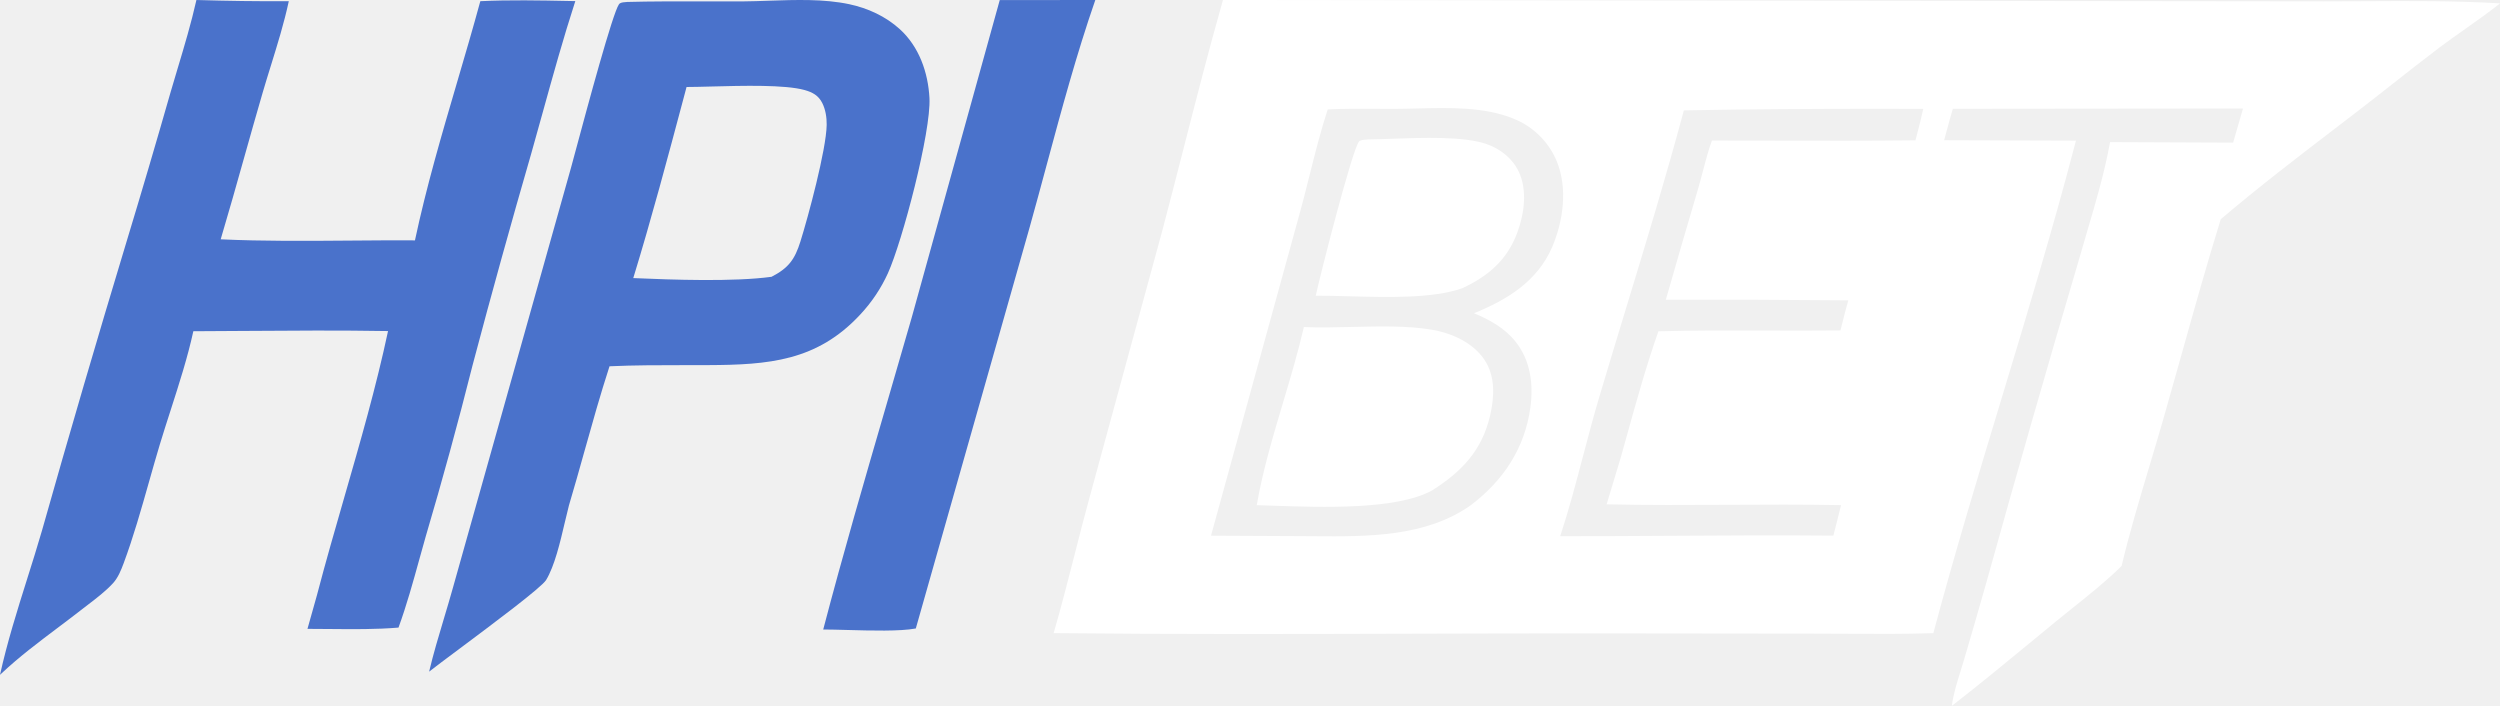
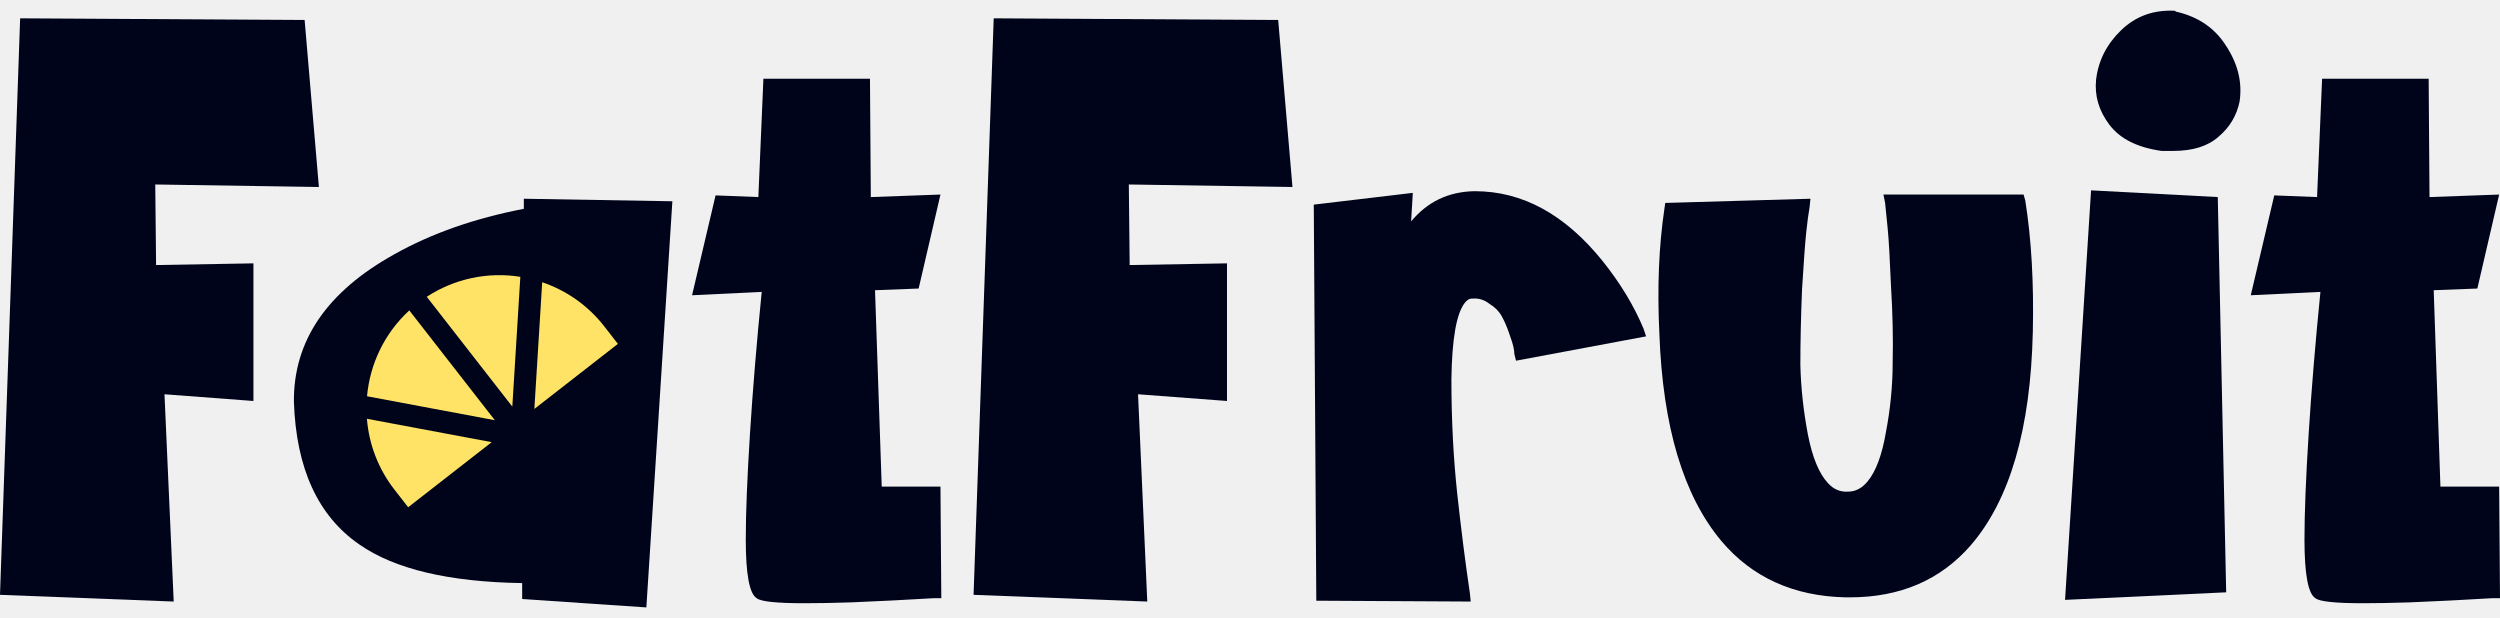
- <svg xmlns="http://www.w3.org/2000/svg" width="170" height="48" viewBox="0 0 170 48" fill="none">
-   <path d="M0 45.89C0.484 43.695 1.166 41.527 1.847 39.365C2.191 38.274 2.534 37.185 2.85 36.095C4.707 29.527 6.625 22.977 8.602 16.444C9.626 13.07 10.623 9.687 11.592 6.296C11.746 5.766 11.905 5.236 12.064 4.706C12.532 3.147 13.001 1.581 13.357 0C15.45 0.065 17.544 0.093 19.638 0.083C19.321 1.558 18.875 2.996 18.429 4.434C18.235 5.059 18.041 5.684 17.858 6.311C17.431 7.774 17.018 9.241 16.605 10.707C16.082 12.565 15.559 14.423 15.007 16.274C17.896 16.407 20.82 16.384 23.736 16.36C25.234 16.348 26.73 16.336 28.217 16.345C28.985 12.731 30.04 9.139 31.092 5.56C31.629 3.731 32.166 1.905 32.662 0.081C34.655 -0.014 36.685 0.027 38.684 0.067L39.121 0.075C38.307 2.586 37.601 5.132 36.896 7.677C36.644 8.588 36.392 9.499 36.134 10.407C34.745 15.203 33.412 20.013 32.134 24.839C31.152 28.74 30.09 32.62 28.95 36.478C28.802 36.994 28.659 37.513 28.515 38.032C28.084 39.593 27.65 41.16 27.098 42.676C25.568 42.804 24.005 42.788 22.454 42.773C21.937 42.768 21.421 42.763 20.908 42.763L21.554 40.466C22.136 38.24 22.776 36.023 23.416 33.804C24.496 30.059 25.578 26.31 26.387 22.512C23.136 22.456 19.879 22.479 16.625 22.503C15.466 22.511 14.306 22.519 13.147 22.524C12.756 24.312 12.177 26.112 11.604 27.891C11.351 28.676 11.1 29.457 10.866 30.23C10.612 31.073 10.37 31.928 10.127 32.787C9.599 34.651 9.068 36.529 8.403 38.315C8.228 38.783 8.024 39.29 7.681 39.662C7.184 40.202 6.57 40.671 5.975 41.125C5.828 41.238 5.682 41.349 5.54 41.46C5.02 41.866 4.487 42.268 3.951 42.671C2.636 43.661 1.306 44.662 0.13 45.766L0 45.89Z" fill="#4A72CB" />
-   <path fill-rule="evenodd" clip-rule="evenodd" d="M30.181 42.079C30.39 41.38 30.6 40.681 30.796 39.977L38.825 11.419C38.891 11.18 39.008 10.745 39.16 10.18C39.944 7.269 41.652 0.924 42.086 0.297C42.173 0.171 42.351 0.158 42.514 0.146C42.559 0.142 42.603 0.139 42.644 0.133C44.291 0.088 45.941 0.093 47.59 0.097C48.564 0.1 49.538 0.102 50.511 0.095C51.088 0.09 51.684 0.07 52.288 0.049C54.12 -0.014 56.032 -0.079 57.747 0.285C59.013 0.554 60.223 1.11 61.186 1.983C62.502 3.176 63.11 4.929 63.203 6.663C63.326 8.938 61.354 16.435 60.375 18.587C60.258 18.843 60.131 19.093 59.994 19.339C59.857 19.585 59.711 19.824 59.554 20.058C59.398 20.292 59.232 20.519 59.057 20.739C58.882 20.959 58.699 21.172 58.507 21.378C55.558 24.564 52.26 24.809 48.144 24.828C47.609 24.83 47.075 24.83 46.54 24.83C44.842 24.83 43.143 24.83 41.447 24.907C40.828 26.81 40.285 28.749 39.742 30.686C39.397 31.92 39.051 33.153 38.686 34.376C38.596 34.717 38.505 35.106 38.408 35.52C38.09 36.878 37.712 38.491 37.135 39.441C36.826 39.949 33.552 42.393 31.234 44.123C30.322 44.804 29.557 45.374 29.18 45.672C29.467 44.46 29.824 43.27 30.181 42.079ZM46.685 5.916L46.5 6.613C45.403 10.729 44.31 14.835 43.062 18.91C45.716 19.026 49.907 19.174 52.465 18.822C53.626 18.223 54.047 17.637 54.428 16.424C54.956 14.739 56.185 10.182 56.214 8.499C56.222 7.996 56.14 7.449 55.91 6.997C55.651 6.49 55.254 6.275 54.718 6.124C53.385 5.75 50.511 5.826 48.357 5.883C47.716 5.9 47.139 5.915 46.685 5.916Z" fill="#4A72CB" />
-   <path d="M60.289 27.487C58.806 32.581 57.322 37.677 55.979 42.806C56.423 42.806 56.984 42.821 57.594 42.838C59.226 42.883 61.211 42.938 62.275 42.736L70.01 15.477C70.405 14.07 70.786 12.653 71.168 11.235C72.185 7.462 73.207 3.673 74.481 0L67.983 0.006L62.008 21.552C61.441 23.531 60.865 25.509 60.289 27.487Z" fill="#4A72CB" />
-   <path d="M89.47 20.109C89.777 18.692 91.915 10.306 92.402 9.636C92.483 9.524 92.704 9.508 92.88 9.495C92.929 9.491 92.975 9.488 93.013 9.482C93.476 9.477 94.017 9.458 94.599 9.437C96.773 9.36 99.533 9.262 101.074 9.792C102.015 10.115 102.841 10.763 103.272 11.668C103.874 12.933 103.651 14.52 103.183 15.799C102.495 17.678 101.199 18.776 99.435 19.6C97.448 20.303 94.377 20.219 91.759 20.148C90.935 20.125 90.157 20.104 89.47 20.109Z" fill="white" />
-   <path d="M87.249 27.369C86.559 29.681 85.868 31.995 85.459 34.351C85.806 34.361 86.187 34.374 86.595 34.388C89.911 34.503 94.948 34.677 97.372 33.355C99.404 32.073 100.791 30.615 101.335 28.221C101.623 26.956 101.69 25.567 100.929 24.446C100.143 23.289 98.717 22.652 97.374 22.422C95.739 22.142 93.833 22.188 91.963 22.232C90.826 22.26 89.703 22.287 88.663 22.239C88.267 23.959 87.758 25.664 87.249 27.369Z" fill="white" />
-   <path fill-rule="evenodd" clip-rule="evenodd" d="M71.647 43.052C72.163 41.283 72.619 39.495 73.075 37.707C73.37 36.55 73.665 35.393 73.977 34.242L79.042 15.664C79.527 13.828 79.998 11.989 80.469 10.151C81.337 6.761 82.205 3.372 83.162 0L158.011 0.093C158.946 0.094 159.883 0.088 160.822 0.083C163.883 0.065 166.957 0.047 170 0.229C169.238 0.838 168.438 1.402 167.638 1.966C167.043 2.385 166.449 2.804 165.87 3.241C164.806 4.046 163.757 4.871 162.707 5.697C161.891 6.339 161.074 6.982 160.251 7.614C159.806 7.956 159.36 8.297 158.915 8.638C156.245 10.683 153.573 12.729 151.011 14.906C150.064 17.969 149.196 21.066 148.33 24.159L148.329 24.162C147.92 25.623 147.511 27.083 147.094 28.539C146.796 29.577 146.485 30.615 146.174 31.654L146.174 31.655C145.495 33.922 144.815 36.193 144.268 38.485C143.255 39.488 142.114 40.401 140.986 41.303C140.588 41.621 140.192 41.938 139.803 42.257C139.329 42.647 138.855 43.037 138.382 43.428L138.38 43.429C136.51 44.971 134.638 46.515 132.725 48C132.823 47.215 133.071 46.425 133.313 45.653C133.392 45.401 133.47 45.152 133.542 44.905C134.058 43.157 134.564 41.407 135.061 39.653C137.092 32.346 139.182 25.056 141.331 17.783C141.522 17.107 141.721 16.434 141.919 15.762C142.514 13.748 143.109 11.736 143.484 9.664L151.852 9.699L152.524 7.378L132.794 7.399C132.648 7.873 132.519 8.356 132.39 8.838C132.328 9.071 132.265 9.303 132.201 9.535L141.165 9.564C139.636 15.434 137.877 21.247 136.118 27.059C134.509 32.376 132.9 37.693 131.467 43.054C129.528 43.119 127.577 43.108 125.63 43.096C124.871 43.092 124.113 43.087 123.356 43.087L108.157 43.069C104.177 43.068 100.195 43.08 96.213 43.091H96.212C88.022 43.115 79.832 43.139 71.647 43.052ZM89.055 11.9C88.825 12.819 88.594 13.738 88.341 14.646L82.348 36.427L88.436 36.457C88.741 36.458 89.049 36.46 89.359 36.463C92.997 36.491 96.948 36.523 100.013 34.355C102.224 32.68 103.693 30.474 104.067 27.7C104.28 26.121 104.077 24.507 103.052 23.226C102.317 22.307 101.301 21.746 100.232 21.3C102.492 20.385 104.549 19.121 105.547 16.799C106.306 15.032 106.609 12.8 105.866 10.982C105.832 10.9 105.796 10.819 105.759 10.739C105.721 10.658 105.681 10.579 105.639 10.5C105.597 10.422 105.554 10.345 105.508 10.268C105.462 10.192 105.415 10.117 105.365 10.043C105.315 9.97 105.264 9.897 105.211 9.826C105.158 9.754 105.103 9.685 105.046 9.616C104.989 9.548 104.931 9.481 104.871 9.415C104.811 9.349 104.749 9.285 104.686 9.223C104.622 9.16 104.558 9.1 104.491 9.04C104.425 8.981 104.357 8.924 104.288 8.868C104.218 8.812 104.148 8.758 104.076 8.706C104.004 8.653 103.93 8.603 103.856 8.554C103.781 8.506 103.705 8.459 103.628 8.414C103.551 8.369 103.473 8.326 103.394 8.285C103.315 8.245 103.235 8.206 103.154 8.169C103.073 8.132 102.991 8.097 102.908 8.064C100.935 7.262 98.576 7.321 96.38 7.376C95.876 7.389 95.38 7.401 94.899 7.403C94.457 7.404 94.013 7.402 93.569 7.4C92.474 7.394 91.374 7.388 90.285 7.439C89.809 8.9 89.432 10.401 89.055 11.9ZM117.873 7.452L114.502 7.506C113.296 12.014 111.937 16.48 110.577 20.945C109.959 22.975 109.341 25.005 108.738 27.039C108.351 28.341 108.005 29.657 107.658 30.973C107.174 32.813 106.689 34.654 106.094 36.462C108.618 36.465 111.144 36.449 113.67 36.434C117.337 36.411 121.005 36.388 124.668 36.423C124.849 35.733 125.023 35.042 125.191 34.349C122.618 34.299 120.044 34.313 117.47 34.327C114.73 34.341 111.989 34.356 109.25 34.294L110.217 31.091C110.345 30.635 110.472 30.177 110.6 29.719C111.269 27.309 111.945 24.876 112.772 22.528C115.225 22.461 117.681 22.469 120.137 22.477C121.809 22.482 123.48 22.487 125.151 22.469C125.188 22.323 125.224 22.177 125.261 22.031C125.396 21.494 125.531 20.956 125.685 20.424C121.549 20.385 117.413 20.37 113.277 20.38C113.99 17.881 114.715 15.386 115.454 12.894C115.571 12.495 115.677 12.089 115.784 11.684C115.972 10.967 116.161 10.248 116.41 9.557C117.831 9.557 119.253 9.56 120.675 9.563C123.868 9.571 127.061 9.578 130.253 9.542C130.298 9.363 130.344 9.184 130.391 9.005L130.392 9.003C130.529 8.472 130.667 7.939 130.781 7.404C126.479 7.387 122.176 7.404 117.873 7.452Z" fill="white" />
+ <svg xmlns="http://www.w3.org/2000/svg" width="178" height="44" viewBox="0 0 178 44" fill="none">
+   <rect x="26.141" y="22.227" width="18.205" height="13.07" fill="#00041A" />
+   <path d="M11.711 28.072L12.368 42.83L0 42.352L1.434 1.304L21.689 1.424L22.705 13.314L11.054 13.135L11.113 18.871L18.044 18.751V28.55L11.711 28.072Z" fill="#00041A" />
+   <path d="M37.297 14.15L47.873 14.33L46.021 43.248L37.178 42.651V41.516C31.96 41.436 28.096 40.52 25.587 38.767C22.639 36.736 21.085 33.35 20.926 28.61C20.886 24.268 23.276 20.763 28.096 18.094C30.725 16.62 33.792 15.545 37.297 14.867V14.15ZM37.238 31.776V25.323C33.533 26.12 31.641 27.275 31.561 28.789C31.641 29.785 31.98 30.522 32.577 31C33.533 31.796 35.087 32.055 37.238 31.776Z" fill="#00041A" />
+   <path d="M53.995 14.031L54.354 5.606H61.942L62.002 14.031L66.961 13.852L65.407 20.544L62.301 20.663L62.779 34.644H66.961L67.021 42.591H66.483C64.491 42.711 62.52 42.81 60.568 42.89C59.293 42.93 58.198 42.95 57.282 42.95C55.29 42.95 54.155 42.83 53.876 42.591C53.358 42.272 53.099 40.878 53.099 38.409C53.099 36.536 53.199 34.027 53.398 30.88C53.597 27.733 53.876 24.368 54.234 20.783L49.275 21.022L50.948 13.912L53.995 14.031Z" fill="#00041A" />
+   <path d="M81.029 28.072L81.686 42.83L69.318 42.352L70.752 1.304L91.007 1.424L92.023 13.314L80.372 13.135L80.432 18.871L87.362 18.751V28.55L81.029 28.072Z" fill="#00041A" />
+   <path d="M117.023 23.412L117.202 23.949L107.941 25.682L107.821 25.204C107.821 25.084 107.802 24.925 107.762 24.726C107.722 24.527 107.622 24.208 107.463 23.77C107.304 23.292 107.124 22.874 106.925 22.515C106.726 22.157 106.427 21.858 106.029 21.619C105.67 21.34 105.272 21.221 104.834 21.261H104.774C104.615 21.261 104.456 21.36 104.296 21.559C103.699 22.316 103.38 24.129 103.34 26.997C103.34 29.864 103.48 32.593 103.758 35.182C104.037 37.731 104.336 40.082 104.655 42.233L104.714 42.83L93.721 42.77L93.541 14.569L100.592 13.732L100.472 15.764C101.627 14.37 103.121 13.653 104.953 13.613H105.013C108.399 13.613 111.426 15.266 114.095 18.572C115.37 20.165 116.346 21.778 117.023 23.412Z" fill="#00041A" />
+   <path d="M144.198 14.27C144.637 17.018 144.816 20.145 144.736 23.651C144.577 30.542 143.103 35.6 140.315 38.827C138.164 41.297 135.296 42.531 131.711 42.531C131.591 42.531 131.492 42.531 131.412 42.531C127.708 42.452 124.76 41.117 122.569 38.528C119.861 35.302 118.387 30.382 118.148 23.77C117.988 20.504 118.108 17.536 118.506 14.867L118.566 14.449L128.903 14.15L128.843 14.748C128.763 15.186 128.684 15.784 128.604 16.54C128.524 17.297 128.425 18.652 128.305 20.603C128.225 22.555 128.186 24.348 128.186 25.981C128.225 27.614 128.405 29.267 128.723 30.94C129.042 32.573 129.52 33.728 130.157 34.405C130.556 34.844 131.034 35.043 131.591 35.003C132.109 35.003 132.567 34.764 132.966 34.286C133.563 33.569 134.001 32.394 134.28 30.761C134.599 29.088 134.758 27.435 134.758 25.802C134.798 24.129 134.758 22.316 134.639 20.364C134.559 18.413 134.479 17.038 134.4 16.242C134.32 15.445 134.26 14.848 134.22 14.449L134.101 13.852H144.079L144.198 14.27Z" fill="#00041A" />
+   <path d="M148.884 13.553L157.906 14.031L158.504 42.173L147.032 42.711L148.884 13.553ZM154.919 0.826C156.512 1.185 157.707 2.001 158.504 3.276C159.34 4.551 159.659 5.865 159.46 7.22C159.26 8.215 158.763 9.052 157.966 9.729C157.209 10.406 156.134 10.745 154.739 10.745C154.461 10.745 154.182 10.745 153.903 10.745C152.19 10.506 150.955 9.888 150.198 8.893C149.442 7.897 149.123 6.821 149.242 5.666C149.402 4.312 149.999 3.137 151.035 2.141C152.071 1.145 153.345 0.687 154.859 0.767L154.919 0.826Z" fill="#00041A" />
+   <path d="M164.975 14.031L165.333 5.606H172.921L172.981 14.031L177.94 13.852L176.387 20.544L173.28 20.663L173.758 34.644H177.94L178 42.591H177.462C175.471 42.711 173.499 42.81 171.547 42.89C170.272 42.93 169.177 42.95 168.261 42.95C166.269 42.95 165.134 42.83 164.855 42.591C164.337 42.272 164.078 40.878 164.078 38.409C164.078 36.536 164.178 34.027 164.377 30.88C164.576 27.733 164.855 24.368 165.214 20.783L160.255 21.022L161.927 13.912L164.975 14.031Z" fill="#00041A" />
+   <path d="M35.009 31.482L29.061 36.116L28.093 34.873C26.955 33.417 26.27 31.659 26.125 29.817L35.009 31.482ZM26.133 28.214C26.336 25.938 27.36 23.741 29.142 22.101L35.233 29.919L26.133 28.214ZM30.386 21.131C32.352 19.845 34.728 19.338 37.048 19.71L36.477 28.95L30.386 21.131ZM38.605 20.095C40.355 20.687 41.893 21.781 43.026 23.24L43.994 24.484L38.046 29.117L38.605 20.095Z" fill="#FEE366" />
</svg>
